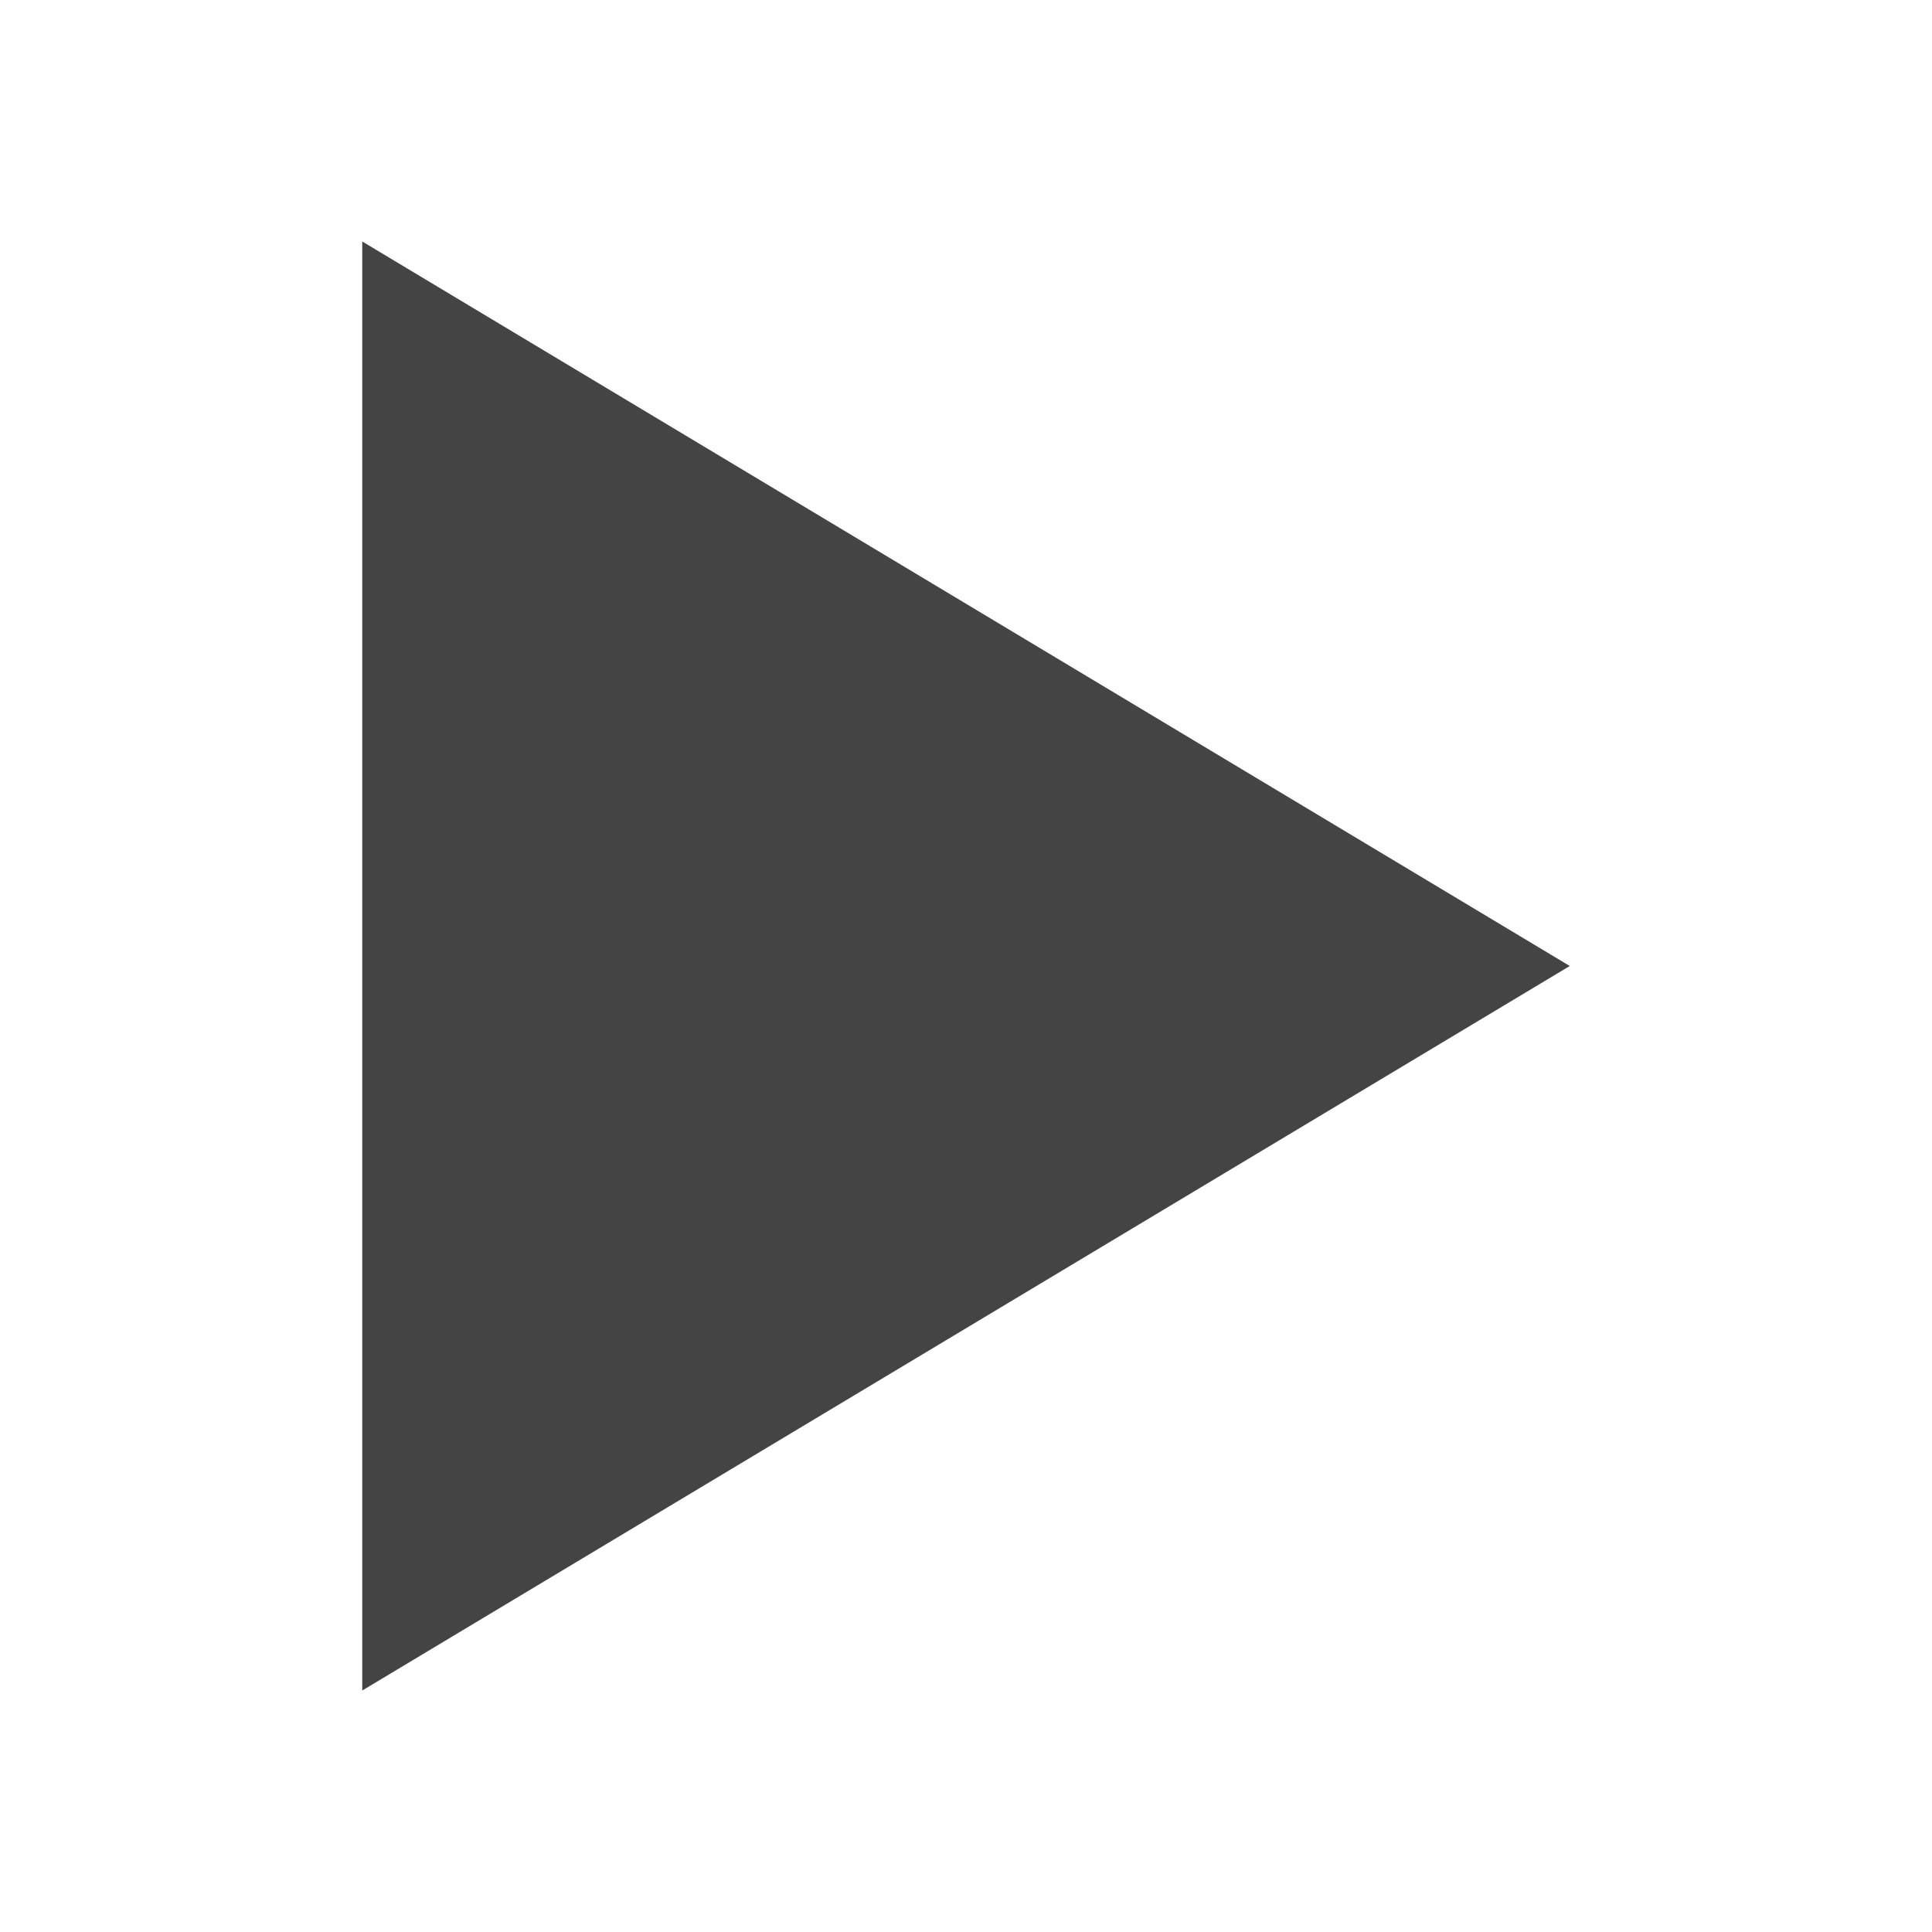
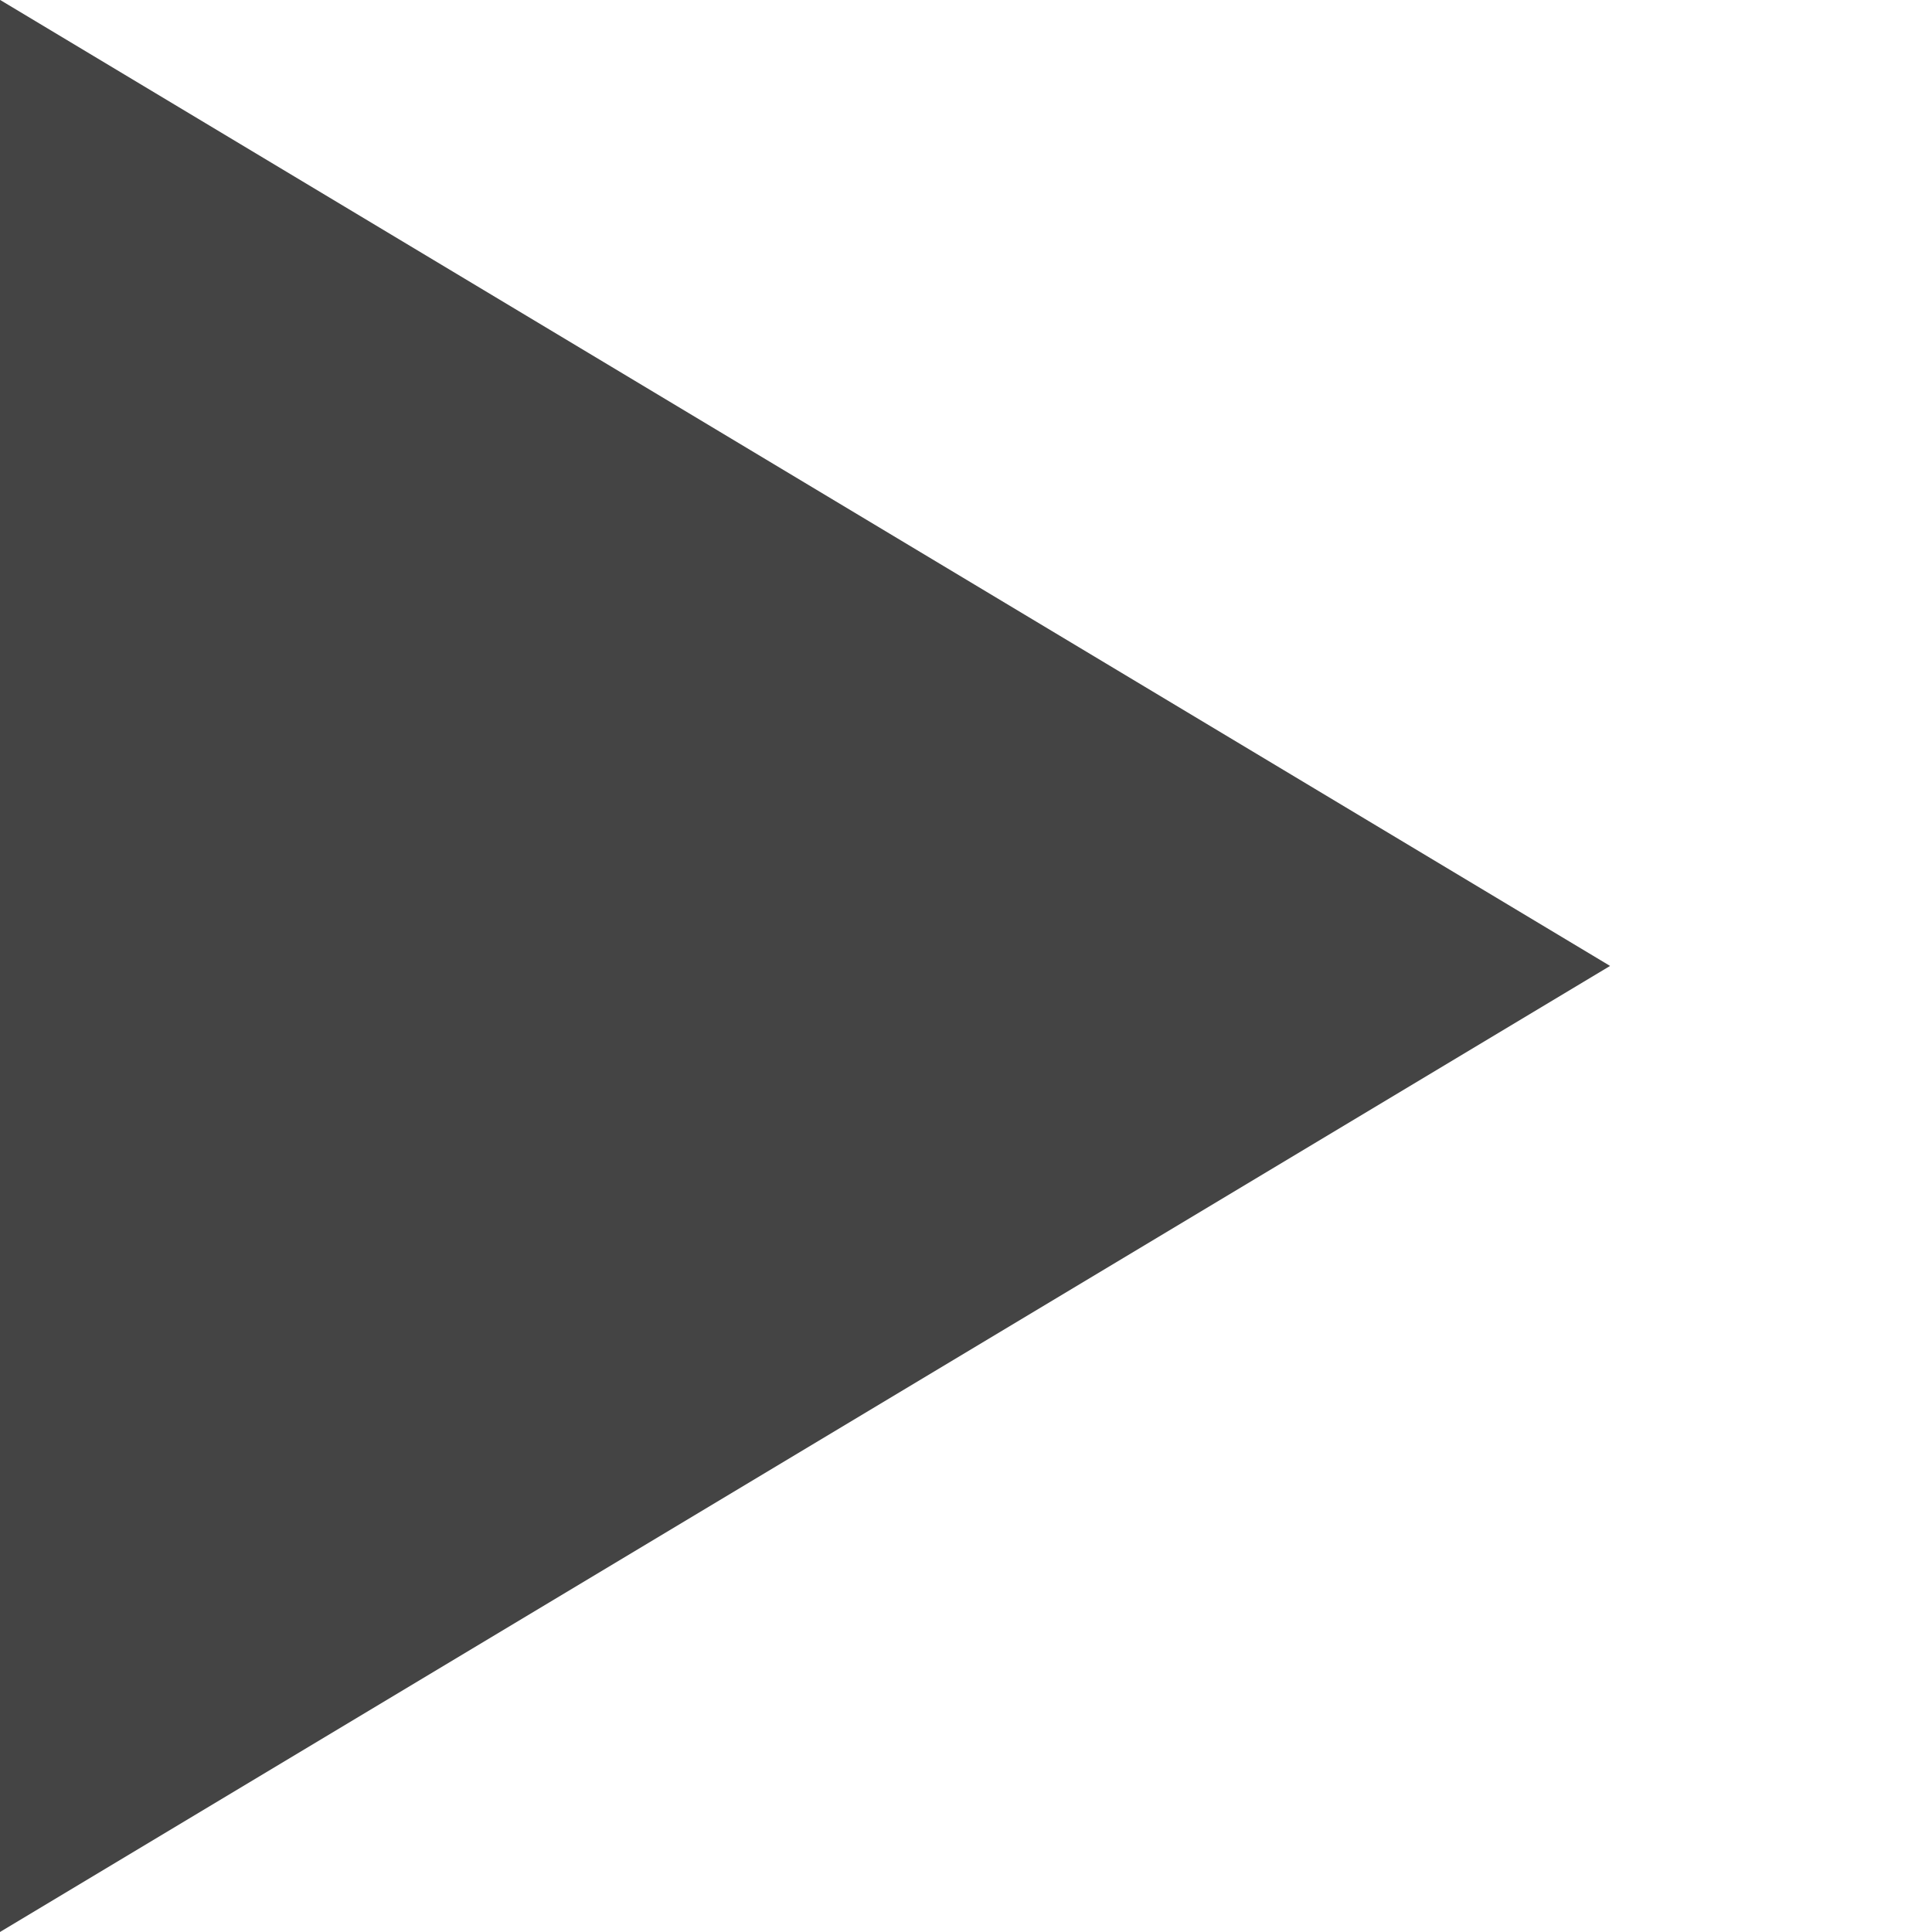
<svg xmlns="http://www.w3.org/2000/svg" version="1.1" width="32" height="32" viewBox="0 0 32 32">
-   <path fill="#444" d="M6 4l20 12-20 12z" />
+   <path fill="#444" d="M0-0.002l26.668 16.001-26.668 16.001v-32.002z" />
</svg>
